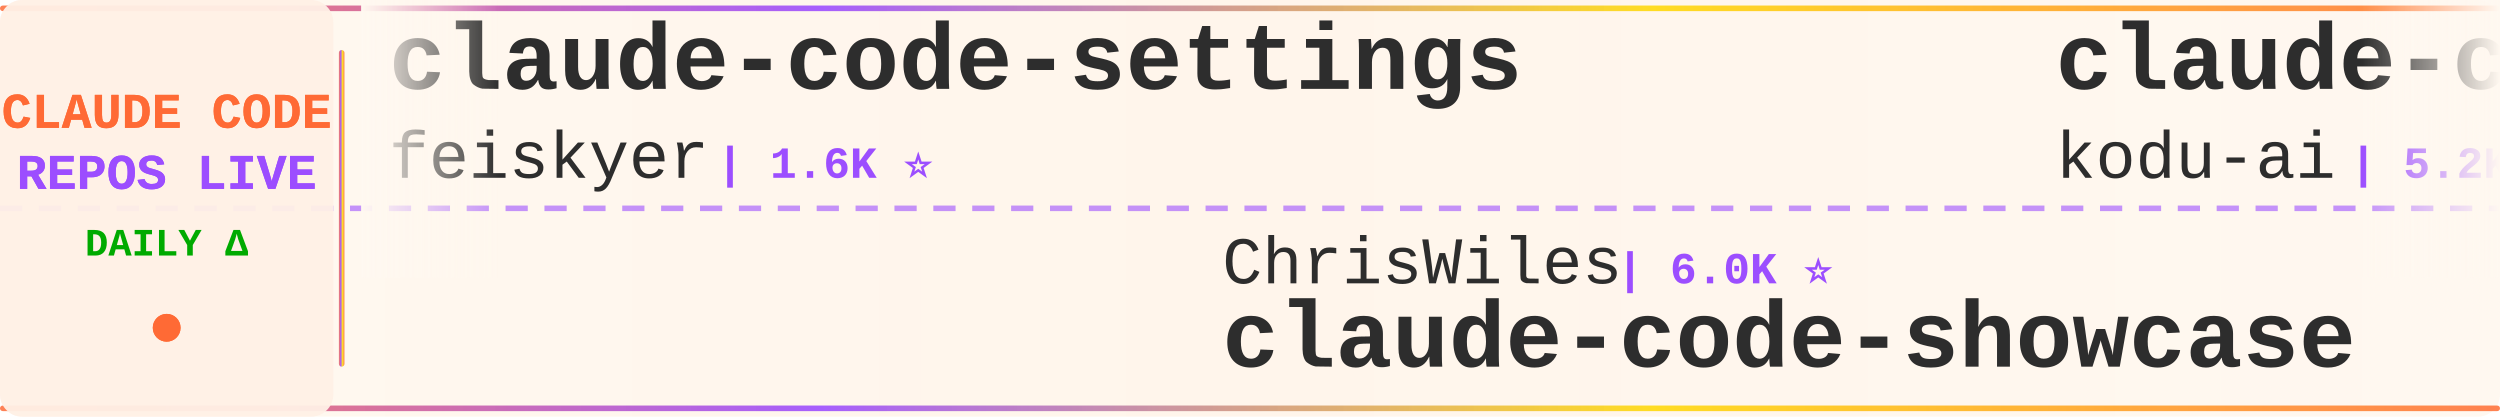
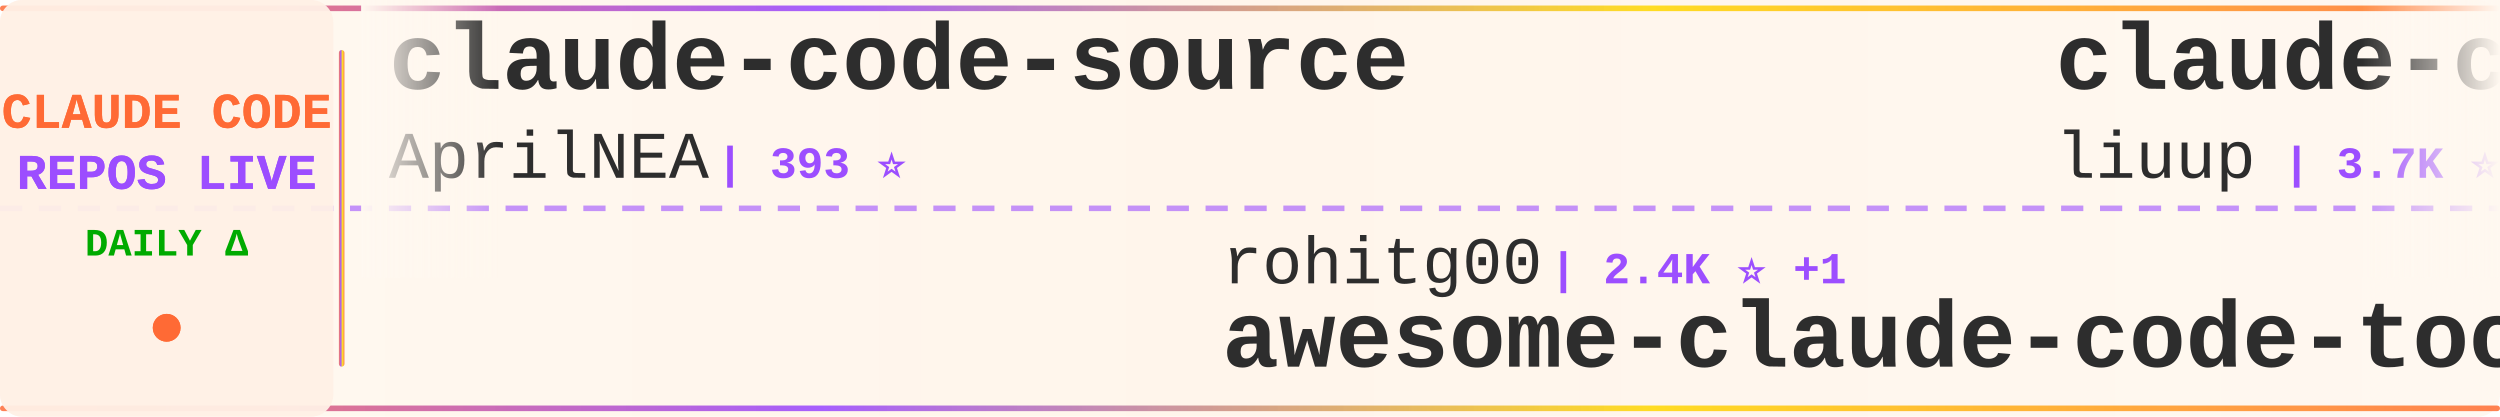
<svg xmlns="http://www.w3.org/2000/svg" width="900" height="150">
  <defs>
    <linearGradient id="tickerBg" x1="0%" y1="0%" x2="100%" y2="0%">
      <stop offset="0%" style="stop-color:#fff8f0;stop-opacity:0.98" />
      <stop offset="50%" style="stop-color:#fff5eb;stop-opacity:1" />
      <stop offset="100%" style="stop-color:#fff8f0;stop-opacity:0.98" />
    </linearGradient>
    <linearGradient id="borderGrad" x1="0%" y1="0%" x2="100%" y2="0%">
      <stop offset="0%" style="stop-color:#FF6B35;stop-opacity:0.85">
        <animate attributeName="stop-opacity" values="0.85;1;0.85" dur="2s" repeatCount="indefinite" />
      </stop>
      <stop offset="33%" style="stop-color:#9C4EFF;stop-opacity:0.9">
        <animate attributeName="stop-opacity" values="0.9;1;0.9" dur="2.2s" repeatCount="indefinite" />
      </stop>
      <stop offset="66%" style="stop-color:#FFD700;stop-opacity:0.85">
        <animate attributeName="stop-opacity" values="0.85;1;0.85" dur="1.8s" repeatCount="indefinite" />
      </stop>
      <stop offset="100%" style="stop-color:#FF6B35;stop-opacity:0.85">
        <animate attributeName="stop-opacity" values="0.85;1;0.85" dur="2s" repeatCount="indefinite" />
      </stop>
    </linearGradient>
    <filter id="textGlow">
      <feGaussianBlur stdDeviation="0.15" result="coloredBlur" />
      <feMerge>
        <feMergeNode in="coloredBlur" />
        <feMergeNode in="SourceGraphic" />
      </feMerge>
    </filter>
    <filter id="metricGlow">
      <feGaussianBlur stdDeviation="0.2" result="coloredBlur" />
      <feMerge>
        <feMergeNode in="coloredBlur" />
        <feMergeNode in="SourceGraphic" />
      </feMerge>
    </filter>
    <linearGradient id="leftFade" x1="0%" y1="0%" x2="100%" y2="0%">
      <stop offset="0%" style="stop-color:#fff8f0;stop-opacity:1" />
      <stop offset="100%" style="stop-color:#fff8f0;stop-opacity:0" />
    </linearGradient>
    <linearGradient id="rightFade" x1="0%" y1="0%" x2="100%" y2="0%">
      <stop offset="0%" style="stop-color:#fff8f0;stop-opacity:0" />
      <stop offset="100%" style="stop-color:#fff8f0;stop-opacity:1" />
    </linearGradient>
  </defs>
  <rect width="900" height="150" fill="url(#tickerBg)" rx="8" />
  <rect x="0" y="2" width="900" height="2" fill="url(#borderGrad)" rx="1" />
  <rect x="0" y="146" width="900" height="2" fill="url(#borderGrad)" rx="1" />
  <line x1="0" y1="75" x2="900" y2="75" stroke="#9C4EFF" stroke-width="2" stroke-dasharray="8 6" opacity="0.6" />
  <rect x="0" y="0" width="120" height="150" fill="#fff0e6" opacity="0.95" rx="8" />
  <text x="60" y="46" font-family="'Courier New', monospace" font-size="18" font-weight="bold" fill="#FF6B35" text-anchor="middle" filter="url(#textGlow)">
    CLAUDE CODE
  </text>
  <text x="60" y="68" font-family="'Courier New', monospace" font-size="18" font-weight="bold" fill="#9C4EFF" text-anchor="middle" filter="url(#textGlow)">
    REPOS LIVE
  </text>
  <text x="60" y="92" font-family="'Courier New', monospace" font-size="14" font-weight="bold" fill="#00aa00" text-anchor="middle">
    DAILY Δ
  </text>
  <circle cx="60" cy="118" r="5" fill="#FF6B35" filter="url(#metricGlow)">
    <animate attributeName="r" values="4;6;4" dur="1.5s" repeatCount="indefinite" />
    <animate attributeName="opacity" values="0.6;1;0.6" dur="1.5s" repeatCount="indefinite" />
  </circle>
  <rect x="122" y="18" width="2" height="114" fill="url(#borderGrad)" rx="1" />
  <clipPath id="tickerClip">
    <rect x="130" y="0" width="770" height="150" />
  </clipPath>
  <g clip-path="url(#tickerClip)">
    <g id="tickerItems">
      <animateTransform attributeName="transform" attributeType="XML" type="translate" from="0 0" to="-3000 0" dur="54s" repeatCount="indefinite" />
      <g transform="translate(0, 0)">
-         <text x="140" y="32" font-family="'Courier New', monospace" font-size="34" font-weight="bold" fill="#2d2d2d">claude-code-settings</text>
-         <text x="140" y="64" font-family="'Courier New', monospace" font-size="24" font-weight="normal" fill="#2d2d2d" opacity="1.0">feiskyer</text>
-         <text x="258" y="64" font-family="'Courier New', monospace" font-size="16" font-weight="bold" fill="#9C4EFF"> | 1.6K ⭐</text>
+         <text x="140" y="32" font-family="'Courier New', monospace" font-size="34" font-weight="bold" fill="#2d2d2d">claude-code-source</text>
+         <text x="140" y="64" font-family="'Courier New', monospace" font-size="24" font-weight="normal" fill="#2d2d2d" opacity="1.0">AprilNEA</text>
+         <text x="258" y="64" font-family="'Courier New', monospace" font-size="16" font-weight="bold" fill="#9C4EFF"> | 393 ⭐</text>
      </g>
      <g transform="translate(300, 0)">
-         <text x="140" y="102" font-family="'Courier New', monospace" font-size="24" font-weight="normal" fill="#2d2d2d" opacity="1.0">ChrisWiles</text>
-         <text x="282" y="102" font-family="'Courier New', monospace" font-size="16" font-weight="bold" fill="#9C4EFF"> | 6.0K ⭐</text>
-         <text x="140" y="132" font-family="'Courier New', monospace" font-size="34" font-weight="bold" fill="#2d2d2d">claude-code-showcase</text>
+         <text x="140" y="102" font-family="'Courier New', monospace" font-size="24" font-weight="normal" fill="#2d2d2d" opacity="1.0">rohitg00</text>
+         <text x="258" y="102" font-family="'Courier New', monospace" font-size="16" font-weight="bold" fill="#9C4EFF"> | 2.4K ⭐ +1</text>
+         <text x="140" y="132" font-family="'Courier New', monospace" font-size="34" font-weight="bold" fill="#2d2d2d">awesome-claude-code-tool...</text>
      </g>
      <g transform="translate(600, 0)">
-         <text x="140" y="32" font-family="'Courier New', monospace" font-size="34" font-weight="bold" fill="#2d2d2d">claude-coder</text>
-         <text x="140" y="64" font-family="'Courier New', monospace" font-size="24" font-weight="normal" fill="#2d2d2d" opacity="1.0">kodu-ai</text>
-         <text x="246" y="64" font-family="'Courier New', monospace" font-size="16" font-weight="bold" fill="#9C4EFF"> | 5.2K ⭐</text>
+         <text x="140" y="32" font-family="'Courier New', monospace" font-size="34" font-weight="bold" fill="#2d2d2d">claude-code-analysis</text>
+         <text x="140" y="64" font-family="'Courier New', monospace" font-size="24" font-weight="normal" fill="#2d2d2d" opacity="1.0">liuup</text>
+         <text x="222" y="64" font-family="'Courier New', monospace" font-size="16" font-weight="bold" fill="#9C4EFF"> | 3.7K ⭐ +1</text>
      </g>
      <g transform="translate(900, 0)">
-         <text x="140" y="102" font-family="'Courier New', monospace" font-size="24" font-weight="normal" fill="#2d2d2d" opacity="1.0">777genius</text>
-         <text x="270" y="102" font-family="'Courier New', monospace" font-size="16" font-weight="bold" fill="#9C4EFF"> | 923 ⭐</text>
-         <text x="140" y="132" font-family="'Courier New', monospace" font-size="34" font-weight="bold" fill="#2d2d2d">claude-code-source-code</text>
-       </g>
-       <g transform="translate(1200, 0)">
-         <text x="140" y="32" font-family="'Courier New', monospace" font-size="34" font-weight="bold" fill="#2d2d2d">ClaudeCodeAgents</text>
-         <text x="140" y="64" font-family="'Courier New', monospace" font-size="24" font-weight="normal" fill="#2d2d2d" opacity="1.0">darcyegb</text>
-         <text x="258" y="64" font-family="'Courier New', monospace" font-size="16" font-weight="bold" fill="#9C4EFF"> | 751 ⭐</text>
-       </g>
-       <g transform="translate(1500, 0)">
        <text x="140" y="102" font-family="'Courier New', monospace" font-size="24" font-weight="normal" fill="#2d2d2d" opacity="1.0">KPR111</text>
        <text x="234" y="102" font-family="'Courier New', monospace" font-size="16" font-weight="bold" fill="#9C4EFF"> | 18 ⭐</text>
        <text x="140" y="132" font-family="'Courier New', monospace" font-size="34" font-weight="bold" fill="#2d2d2d">Claude-Code</text>
      </g>
+       <g transform="translate(1200, 0)">
+         <text x="140" y="32" font-family="'Courier New', monospace" font-size="34" font-weight="bold" fill="#2d2d2d">claude-code-guide</text>
+         <text x="140" y="64" font-family="'Courier New', monospace" font-size="24" font-weight="normal" fill="#2d2d2d" opacity="1.0">zebbern</text>
+         <text x="246" y="64" font-family="'Courier New', monospace" font-size="16" font-weight="bold" fill="#9C4EFF"> | 4.4K ⭐</text>
+       </g>
+       <g transform="translate(1500, 0)">
+         <text x="140" y="102" font-family="'Courier New', monospace" font-size="24" font-weight="normal" fill="#2d2d2d" opacity="1.0">chauncygu</text>
+         <text x="270" y="102" font-family="'Courier New', monospace" font-size="16" font-weight="bold" fill="#9C4EFF"> | 2.8K ⭐</text>
+         <text x="140" y="132" font-family="'Courier New', monospace" font-size="34" font-weight="bold" fill="#2d2d2d">collection-claude-code-s...</text>
+       </g>
      <g transform="translate(1800, 0)">
-         <text x="140" y="32" font-family="'Courier New', monospace" font-size="34" font-weight="bold" fill="#2d2d2d">claude-code-telegram</text>
-         <text x="140" y="64" font-family="'Courier New', monospace" font-size="24" font-weight="normal" fill="#2d2d2d" opacity="1.0">RichardAtCT</text>
-         <text x="294" y="64" font-family="'Courier New', monospace" font-size="16" font-weight="bold" fill="#9C4EFF"> | 2.7K ⭐</text>
+         <text x="140" y="32" font-family="'Courier New', monospace" font-size="34" font-weight="bold" fill="#2d2d2d">Claude-Code-Usage-Monito...</text>
+         <text x="140" y="64" font-family="'Courier New', monospace" font-size="24" font-weight="normal" fill="#2d2d2d" opacity="1.0">Maciek-roboblog</text>
+         <text x="342" y="64" font-family="'Courier New', monospace" font-size="16" font-weight="bold" fill="#9C4EFF"> | 8.6K ⭐</text>
      </g>
      <g transform="translate(2100, 0)">
-         <text x="140" y="102" font-family="'Courier New', monospace" font-size="24" font-weight="normal" fill="#2d2d2d" opacity="1.0">FlorianBruniaux</text>
-         <text x="342" y="102" font-family="'Courier New', monospace" font-size="16" font-weight="bold" fill="#9C4EFF"> | 5.6K ⭐ +2</text>
-         <text x="140" y="132" font-family="'Courier New', monospace" font-size="34" font-weight="bold" fill="#2d2d2d">claude-code-ultimate-gui...</text>
+         <text x="140" y="102" font-family="'Courier New', monospace" font-size="24" font-weight="normal" fill="#2d2d2d" opacity="1.0">repowise-dev</text>
+         <text x="306" y="102" font-family="'Courier New', monospace" font-size="16" font-weight="bold" fill="#9C4EFF"> | 1.2K ⭐</text>
+         <text x="140" y="132" font-family="'Courier New', monospace" font-size="34" font-weight="bold" fill="#2d2d2d">claude-code-prompts</text>
      </g>
      <g transform="translate(2400, 0)">
-         <text x="140" y="32" font-family="'Courier New', monospace" font-size="34" font-weight="bold" fill="#2d2d2d">pi-vs-claude-code</text>
-         <text x="140" y="64" font-family="'Courier New', monospace" font-size="24" font-weight="normal" fill="#2d2d2d" opacity="1.0">disler</text>
-         <text x="234" y="64" font-family="'Courier New', monospace" font-size="16" font-weight="bold" fill="#9C4EFF"> | 1.6K ⭐ +1</text>
+         <text x="140" y="32" font-family="'Courier New', monospace" font-size="34" font-weight="bold" fill="#2d2d2d">andrej-karpathy-skills</text>
+         <text x="140" y="64" font-family="'Courier New', monospace" font-size="24" font-weight="normal" fill="#2d2d2d" opacity="1.0">multica-ai</text>
+         <text x="282" y="64" font-family="'Courier New', monospace" font-size="16" font-weight="bold" fill="#9C4EFF"> | 198.3K ⭐ +23</text>
      </g>
      <g transform="translate(2700, 0)">
-         <text x="140" y="102" font-family="'Courier New', monospace" font-size="24" font-weight="normal" fill="#2d2d2d" opacity="1.0">digitalsamba</text>
-         <text x="306" y="102" font-family="'Courier New', monospace" font-size="16" font-weight="bold" fill="#9C4EFF"> | 1.9K ⭐ +1</text>
-         <text x="140" y="132" font-family="'Courier New', monospace" font-size="34" font-weight="bold" fill="#2d2d2d">claude-code-video-toolki...</text>
+         <text x="140" y="102" font-family="'Courier New', monospace" font-size="24" font-weight="normal" fill="#2d2d2d" opacity="1.0">OneRedOak</text>
+         <text x="270" y="102" font-family="'Courier New', monospace" font-size="16" font-weight="bold" fill="#9C4EFF"> | 3.9K ⭐</text>
+         <text x="140" y="132" font-family="'Courier New', monospace" font-size="34" font-weight="bold" fill="#2d2d2d">claude-code-workflows</text>
      </g>
      <g transform="translate(3000, 0)">
-         <text x="140" y="32" font-family="'Courier New', monospace" font-size="34" font-weight="bold" fill="#2d2d2d">claude-code-settings</text>
-         <text x="140" y="64" font-family="'Courier New', monospace" font-size="24" font-weight="normal" fill="#2d2d2d" opacity="1.0">feiskyer</text>
-         <text x="258" y="64" font-family="'Courier New', monospace" font-size="16" font-weight="bold" fill="#9C4EFF"> | 1.6K ⭐</text>
+         <text x="140" y="32" font-family="'Courier New', monospace" font-size="34" font-weight="bold" fill="#2d2d2d">claude-code-source</text>
+         <text x="140" y="64" font-family="'Courier New', monospace" font-size="24" font-weight="normal" fill="#2d2d2d" opacity="1.0">AprilNEA</text>
+         <text x="258" y="64" font-family="'Courier New', monospace" font-size="16" font-weight="bold" fill="#9C4EFF"> | 393 ⭐</text>
      </g>
      <g transform="translate(3300, 0)">
-         <text x="140" y="102" font-family="'Courier New', monospace" font-size="24" font-weight="normal" fill="#2d2d2d" opacity="1.0">ChrisWiles</text>
-         <text x="282" y="102" font-family="'Courier New', monospace" font-size="16" font-weight="bold" fill="#9C4EFF"> | 6.0K ⭐</text>
-         <text x="140" y="132" font-family="'Courier New', monospace" font-size="34" font-weight="bold" fill="#2d2d2d">claude-code-showcase</text>
+         <text x="140" y="102" font-family="'Courier New', monospace" font-size="24" font-weight="normal" fill="#2d2d2d" opacity="1.0">rohitg00</text>
+         <text x="258" y="102" font-family="'Courier New', monospace" font-size="16" font-weight="bold" fill="#9C4EFF"> | 2.4K ⭐ +1</text>
+         <text x="140" y="132" font-family="'Courier New', monospace" font-size="34" font-weight="bold" fill="#2d2d2d">awesome-claude-code-tool...</text>
      </g>
      <g transform="translate(3600, 0)">
-         <text x="140" y="32" font-family="'Courier New', monospace" font-size="34" font-weight="bold" fill="#2d2d2d">claude-coder</text>
-         <text x="140" y="64" font-family="'Courier New', monospace" font-size="24" font-weight="normal" fill="#2d2d2d" opacity="1.0">kodu-ai</text>
-         <text x="246" y="64" font-family="'Courier New', monospace" font-size="16" font-weight="bold" fill="#9C4EFF"> | 5.2K ⭐</text>
+         <text x="140" y="32" font-family="'Courier New', monospace" font-size="34" font-weight="bold" fill="#2d2d2d">claude-code-analysis</text>
+         <text x="140" y="64" font-family="'Courier New', monospace" font-size="24" font-weight="normal" fill="#2d2d2d" opacity="1.0">liuup</text>
+         <text x="222" y="64" font-family="'Courier New', monospace" font-size="16" font-weight="bold" fill="#9C4EFF"> | 3.7K ⭐ +1</text>
      </g>
      <g transform="translate(3900, 0)">
-         <text x="140" y="102" font-family="'Courier New', monospace" font-size="24" font-weight="normal" fill="#2d2d2d" opacity="1.0">777genius</text>
-         <text x="270" y="102" font-family="'Courier New', monospace" font-size="16" font-weight="bold" fill="#9C4EFF"> | 923 ⭐</text>
-         <text x="140" y="132" font-family="'Courier New', monospace" font-size="34" font-weight="bold" fill="#2d2d2d">claude-code-source-code</text>
+         <text x="140" y="102" font-family="'Courier New', monospace" font-size="24" font-weight="normal" fill="#2d2d2d" opacity="1.0">KPR111</text>
+         <text x="234" y="102" font-family="'Courier New', monospace" font-size="16" font-weight="bold" fill="#9C4EFF"> | 18 ⭐</text>
+         <text x="140" y="132" font-family="'Courier New', monospace" font-size="34" font-weight="bold" fill="#2d2d2d">Claude-Code</text>
      </g>
    </g>
  </g>
  <rect x="130" y="0" width="50" height="100" fill="url(#leftFade)" />
  <rect x="850" y="0" width="50" height="100" fill="url(#rightFade)" />
</svg>
